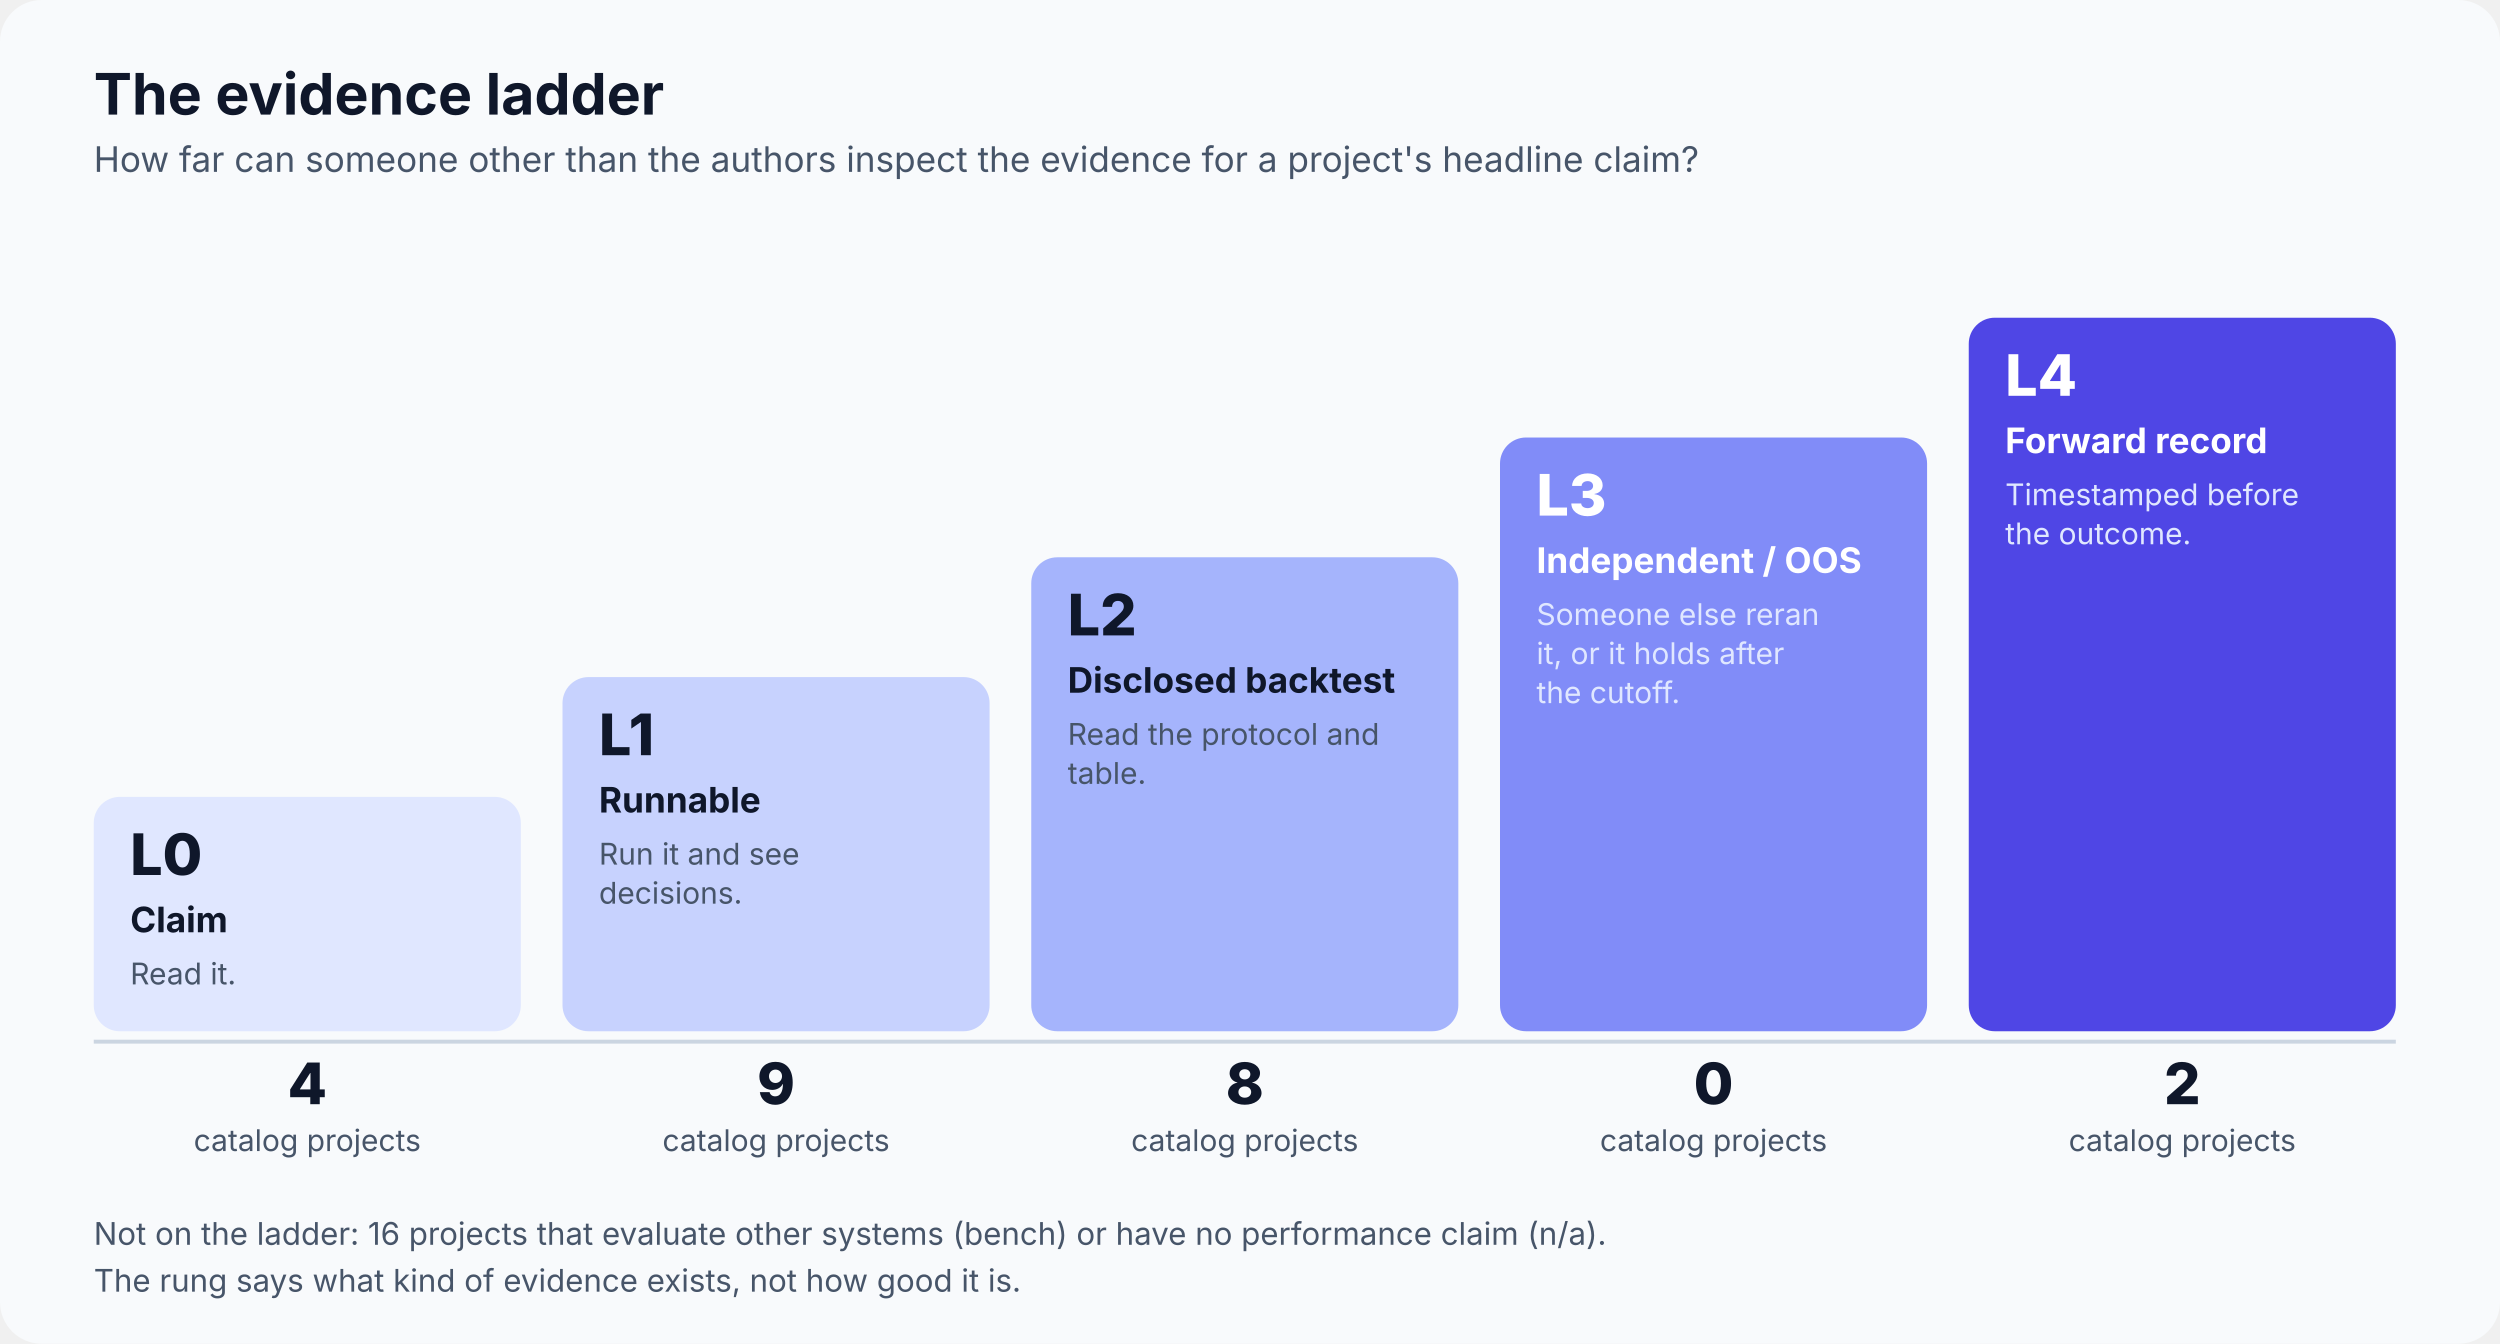
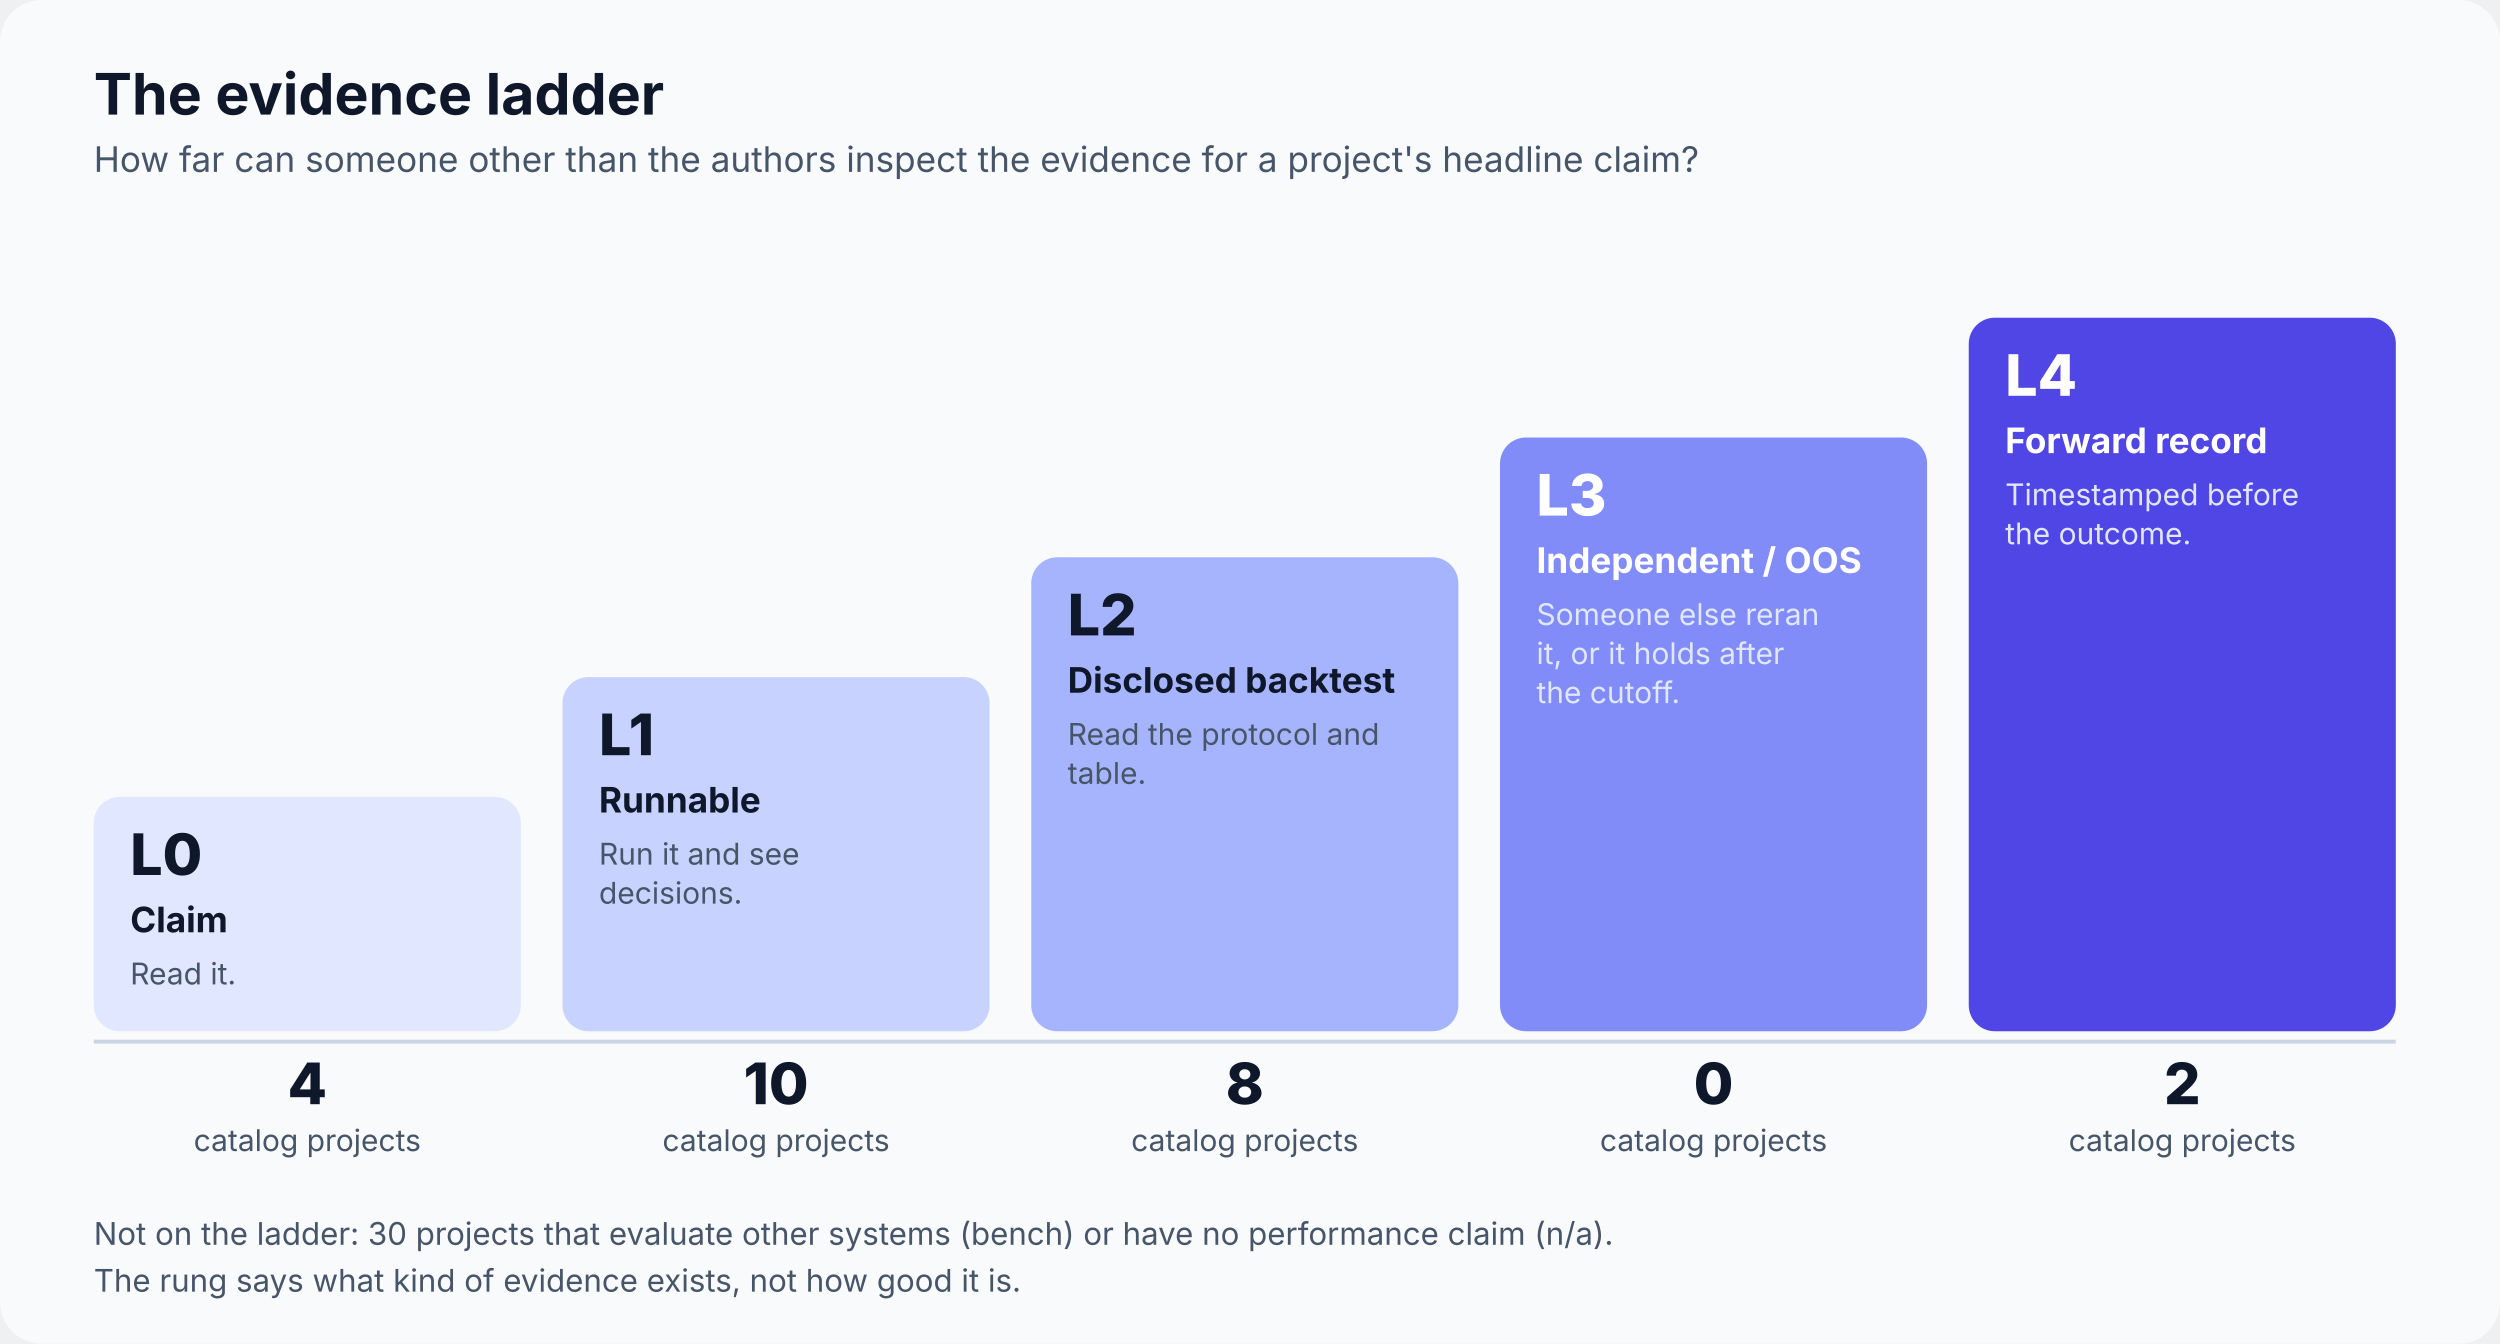
<svg xmlns="http://www.w3.org/2000/svg" viewBox="0 0 960 516" width="960" height="516" role="img" aria-labelledby="t d" font-family="Inter, 'Segoe UI', 'Helvetica Neue', Helvetica, Arial, sans-serif">
  <rect width="960" height="516" rx="16" fill="#F8FAFC" />
  <text x="36" y="44" font-size="22" font-weight="700" fill="#0F172A" text-anchor="start">The evidence ladder</text>
  <text x="36" y="66" font-size="13.5" font-weight="400" fill="#475569" text-anchor="start">How far can someone other than the authors inspect the evidence for a project's headline claim?</text>
  <rect x="36" y="306" width="164" height="90" rx="10" fill="#E0E7FF" />
  <text x="50" y="336" font-size="22" font-weight="800" fill="#0F172A" text-anchor="start">L0</text>
  <text x="50" y="358" font-size="13.5" font-weight="700" fill="#0F172A" text-anchor="start">Claim</text>
  <text x="50" y="378" font-size="11.5" font-weight="400" fill="#475569" text-anchor="start">Read it.</text>
  <text x="118" y="424" font-size="22" font-weight="800" fill="#0F172A" text-anchor="middle">4</text>
  <text x="118" y="442" font-size="11.5" font-weight="400" fill="#475569" text-anchor="middle">catalog projects</text>
  <rect x="216" y="260" width="164" height="136" rx="10" fill="#C7D2FE" />
  <text x="230" y="290" font-size="22" font-weight="800" fill="#0F172A" text-anchor="start">L1</text>
  <text x="230" y="312" font-size="13.5" font-weight="700" fill="#0F172A" text-anchor="start">Runnable</text>
  <text x="230" y="332" font-size="11.5" font-weight="400" fill="#475569" text-anchor="start">Run it and see</text>
  <text x="230" y="347" font-size="11.5" font-weight="400" fill="#475569" text-anchor="start">decisions.</text>
-   <text x="298" y="424" font-size="22" font-weight="800" fill="#0F172A" text-anchor="middle">9</text>
+   <text x="298" y="424" font-size="22" font-weight="800" fill="#0F172A" text-anchor="middle">10</text>
  <text x="298" y="442" font-size="11.5" font-weight="400" fill="#475569" text-anchor="middle">catalog projects</text>
  <rect x="396" y="214" width="164" height="182" rx="10" fill="#A5B4FC" />
  <text x="410" y="244" font-size="22" font-weight="800" fill="#0F172A" text-anchor="start">L2</text>
  <text x="410" y="266" font-size="13.5" font-weight="700" fill="#0F172A" text-anchor="start">Disclosed backtest</text>
  <text x="410" y="286" font-size="11.5" font-weight="400" fill="#475569" text-anchor="start">Read the protocol and</text>
  <text x="410" y="301" font-size="11.5" font-weight="400" fill="#475569" text-anchor="start">table.</text>
  <text x="478" y="424" font-size="22" font-weight="800" fill="#0F172A" text-anchor="middle">8</text>
  <text x="478" y="442" font-size="11.5" font-weight="400" fill="#475569" text-anchor="middle">catalog projects</text>
  <rect x="576" y="168" width="164" height="228" rx="10" fill="#818CF8" />
  <text x="590" y="198" font-size="22" font-weight="800" fill="#FFFFFF" text-anchor="start">L3</text>
  <text x="590" y="220" font-size="13.5" font-weight="700" fill="#FFFFFF" text-anchor="start">Independent / OOS</text>
  <text x="590" y="240" font-size="11.5" font-weight="400" fill="#E0E7FF" text-anchor="start">Someone else reran</text>
  <text x="590" y="255" font-size="11.5" font-weight="400" fill="#E0E7FF" text-anchor="start">it, or it holds after</text>
  <text x="590" y="270" font-size="11.5" font-weight="400" fill="#E0E7FF" text-anchor="start">the cutoff.</text>
  <text x="658" y="424" font-size="22" font-weight="800" fill="#0F172A" text-anchor="middle">0</text>
  <text x="658" y="442" font-size="11.5" font-weight="400" fill="#475569" text-anchor="middle">catalog projects</text>
  <rect x="756" y="122" width="164" height="274" rx="10" fill="#4F46E5" />
  <text x="770" y="152" font-size="22" font-weight="800" fill="#FFFFFF" text-anchor="start">L4</text>
  <text x="770" y="174" font-size="13.5" font-weight="700" fill="#FFFFFF" text-anchor="start">Forward record</text>
  <text x="770" y="194" font-size="11.5" font-weight="400" fill="#E0E7FF" text-anchor="start">Timestamped before</text>
  <text x="770" y="209" font-size="11.5" font-weight="400" fill="#E0E7FF" text-anchor="start">the outcome.</text>
  <text x="838" y="424" font-size="22" font-weight="800" fill="#0F172A" text-anchor="middle">2</text>
  <text x="838" y="442" font-size="11.5" font-weight="400" fill="#475569" text-anchor="middle">catalog projects</text>
  <path d="M36 400 L920 400" stroke="#CBD5E1" stroke-width="1.5" />
-   <text x="36" y="478" font-size="12" font-weight="400" fill="#475569" text-anchor="start">Not on the ladder: 16 projects that evaluate other systems (bench) or have no performance claim (n/a).</text>
+   <text x="36" y="478" font-size="12" font-weight="400" fill="#475569" text-anchor="start">Not on the ladder: 30 projects that evaluate other systems (bench) or have no performance claim (n/a).</text>
  <text x="36" y="496" font-size="12" font-weight="400" fill="#475569" text-anchor="start">The rung says what kind of evidence exists, not how good it is.</text>
</svg>
